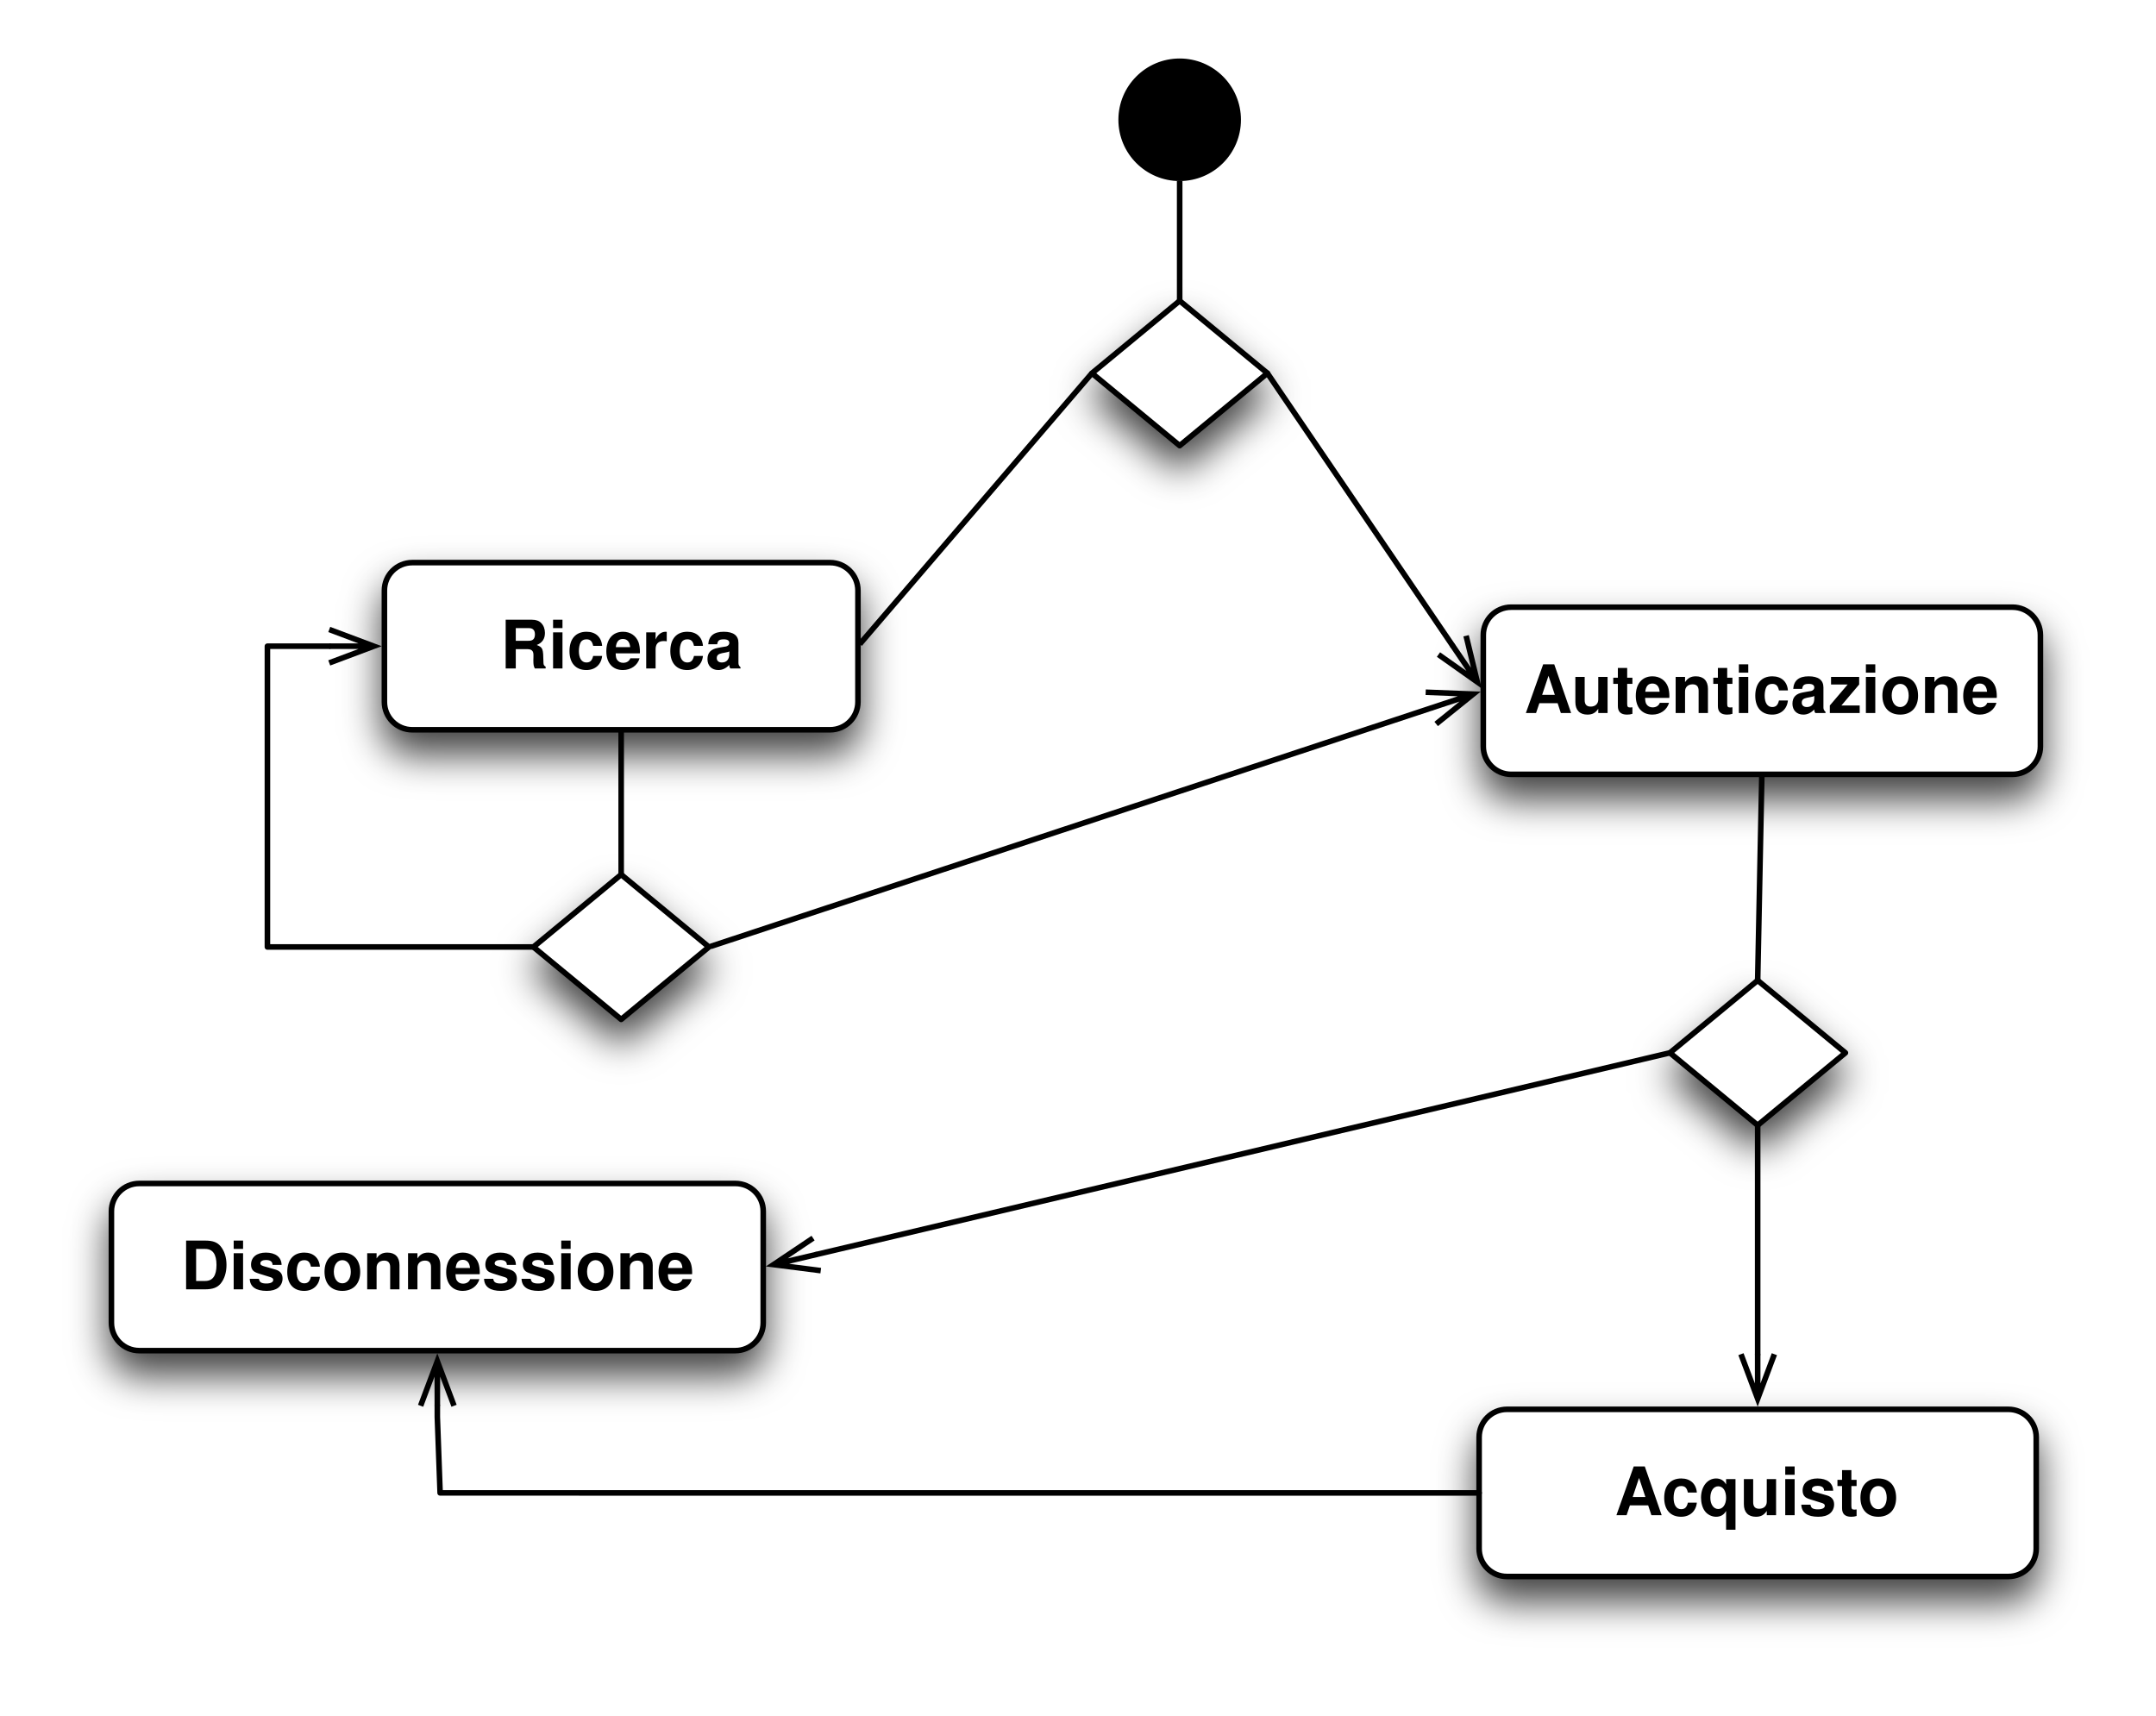
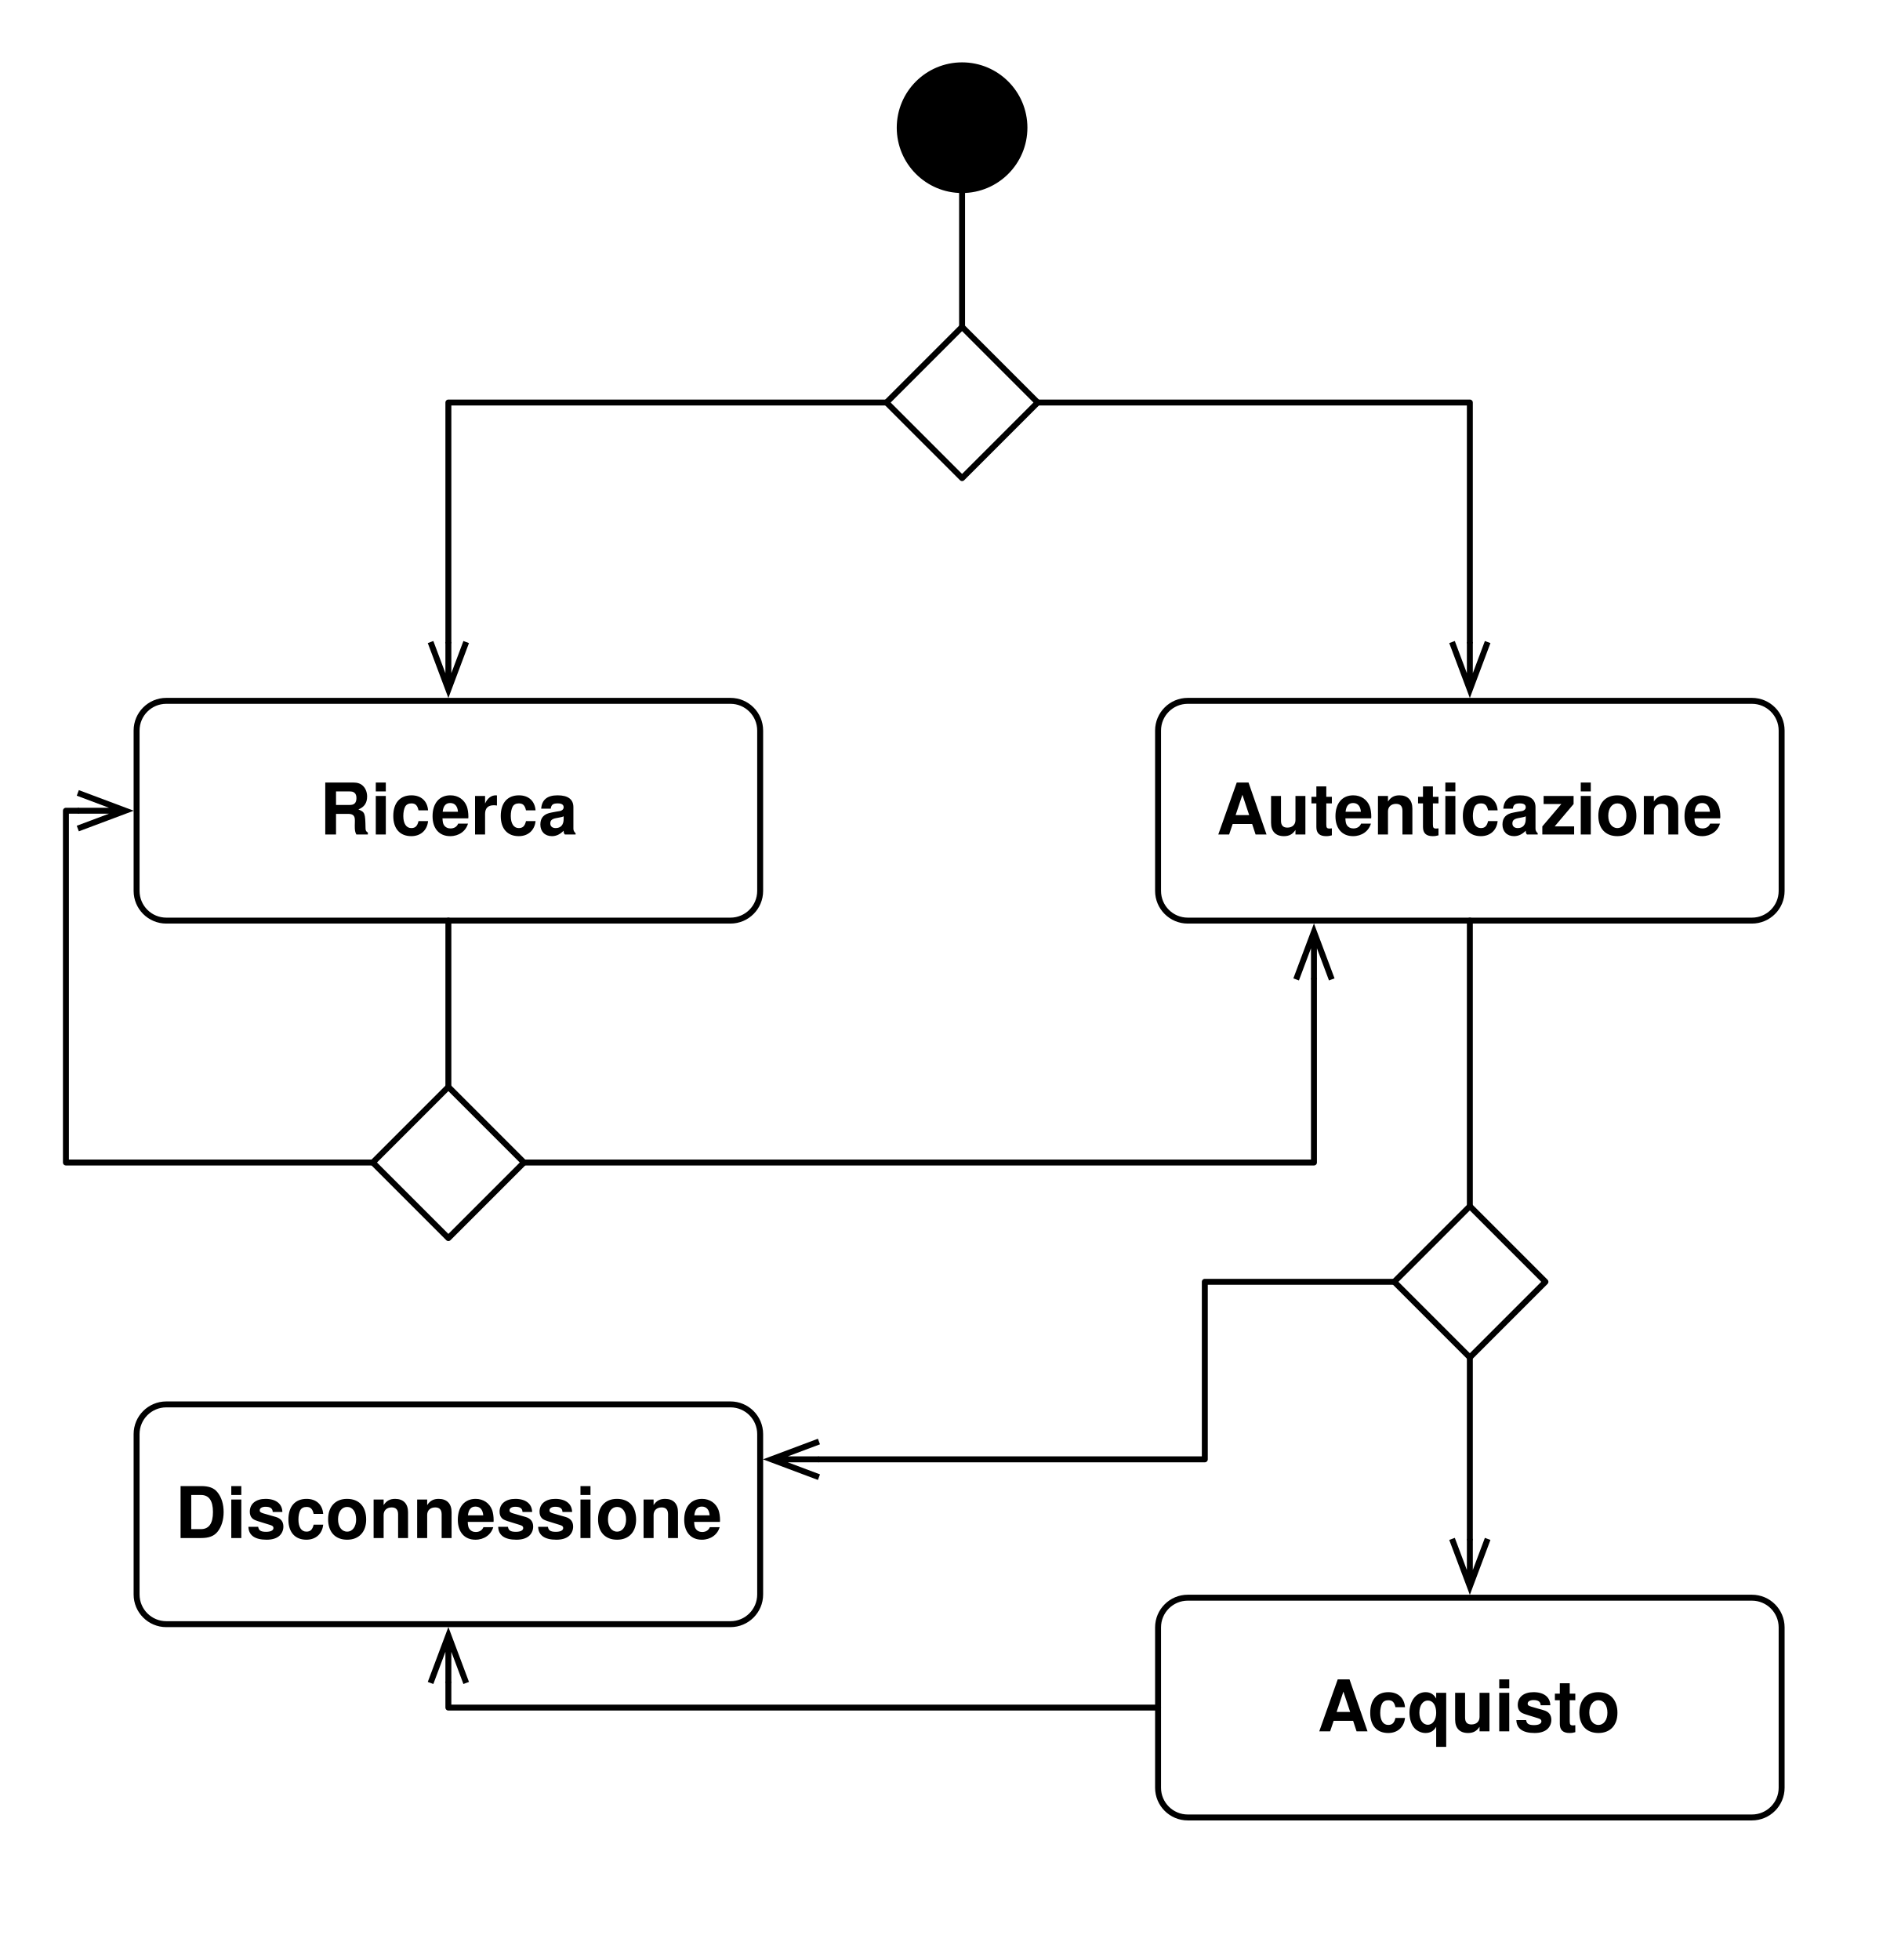
- <svg xmlns="http://www.w3.org/2000/svg" xmlns:xlink="http://www.w3.org/1999/xlink" version="1.1" viewBox="7 5 387 308" width="387pt" height="308pt">
+ <svg xmlns="http://www.w3.org/2000/svg" version="1.1" viewBox="2 0 320 330" width="320pt" height="330pt">
  <defs>
-     <filter id="Shadow" filterUnits="userSpaceOnUse">
-       <feGaussianBlur in="SourceAlpha" result="blur" stdDeviation="3.488" />
-       <feOffset in="blur" result="offset" dx="0" dy="4" />
-       <feFlood flood-color="black" flood-opacity=".75" result="flood" />
-       <feComposite in="flood" in2="offset" operator="in" />
-     </filter>
    <font-face font-family="Helvetica" font-size="12" units-per-em="1000" underline-position="-75.684" underline-thickness="49.316" slope="0" x-height="541.667" cap-height="750" ascent="770.02" descent="-229.98" font-weight="bold">
      <font-face-src>
        <font-face-name name="Helvetica-Bold" />
      </font-face-src>
    </font-face>
    <marker orient="auto" overflow="visible" markerUnits="strokeWidth" id="StickArrow_Marker" viewBox="-1 -4 10 8" markerWidth="10" markerHeight="8" color="black">
      <g>
        <path d="M 8 0 L 0 0 M 0 -3 L 8 0 L 0 3" fill="none" stroke="currentColor" stroke-width="1" />
      </g>
    </marker>
-     <marker orient="auto" overflow="visible" markerUnits="strokeWidth" id="StickArrow_Marker_2" viewBox="-9 -4 10 8" markerWidth="10" markerHeight="8" color="black">
-       <g>
-         <path d="M -8 0 L 0 0 M 0 3 L -8 0 L 0 -3" fill="none" stroke="currentColor" stroke-width="1" />
-       </g>
-     </marker>
  </defs>
  <g stroke="none" stroke-opacity="1" stroke-dasharray="none" fill="none" fill-opacity="1">
    <rect fill="white" width="559" height="783" />
    <g>
-       <g>
-         <use xlink:href="#id116_Graphic" filter="url(#Shadow)" />
-         <use xlink:href="#id8_Graphic" filter="url(#Shadow)" />
-         <use xlink:href="#id10_Graphic" filter="url(#Shadow)" />
-         <use xlink:href="#id3_Graphic" filter="url(#Shadow)" />
-         <use xlink:href="#id24_Graphic" filter="url(#Shadow)" />
-         <use xlink:href="#id99_Graphic" filter="url(#Shadow)" />
-         <use xlink:href="#id11_Graphic" filter="url(#Shadow)" />
-       </g>
-       <g id="id116_Graphic">
-         <path d="M 277.5 258 L 367.5 258 C 370.261 258 372.5 260.239 372.5 263 L 372.5 283.008 C 372.5 285.769 370.261 288.008 367.5 288.008 L 277.5 288.008 C 274.739 288.008 272.5 285.769 272.5 283.008 C 272.5 283.008 272.5 283.008 272.5 283.008 L 272.5 263 C 272.5 260.239 274.739 258 277.5 258 Z" fill="white" />
-         <path d="M 277.5 258 L 367.5 258 C 370.261 258 372.5 260.239 372.5 263 L 372.5 283.008 C 372.5 285.769 370.261 288.008 367.5 288.008 L 277.5 288.008 C 274.739 288.008 272.5 285.769 272.5 283.008 C 272.5 283.008 272.5 283.008 272.5 283.008 L 272.5 263 C 272.5 260.239 274.739 258 277.5 258 Z" stroke="black" stroke-linecap="round" stroke-linejoin="round" stroke-width="1" />
-         <text transform="translate(277.5 266.0038)" fill="black">
-           <tspan font-family="Helvetica" font-size="12" font-weight="bold" x="19.333" y="11" textLength="51.334">Acquisto</tspan>
-         </text>
-       </g>
-       <circle cx="218.75" cy="26.5" r="10.5" fill="black" />
-       <circle cx="218.75" cy="26.5" r="10.5" stroke="black" stroke-linecap="round" stroke-linejoin="round" stroke-width="1" />
-       <g id="id8_Graphic">
-         <path d="M 278.25 114 L 368.25 114 C 371.011 114 373.25 116.239 373.25 119 L 373.25 139.008 C 373.25 141.769 371.011 144.008 368.25 144.008 L 278.25 144.008 C 275.489 144.008 273.25 141.769 273.25 139.008 C 273.25 139.008 273.25 139.008 273.25 139.008 L 273.25 119 C 273.25 116.239 275.489 114 278.25 114 Z" fill="white" />
-         <path d="M 278.25 114 L 368.25 114 C 371.011 114 373.25 116.239 373.25 119 L 373.25 139.008 C 373.25 141.769 371.011 144.008 368.25 144.008 L 278.25 144.008 C 275.489 144.008 273.25 141.769 273.25 139.008 C 273.25 139.008 273.25 139.008 273.25 139.008 L 273.25 119 C 273.25 116.239 275.489 114 278.25 114 Z" stroke="black" stroke-linecap="round" stroke-linejoin="round" stroke-width="1" />
-         <text transform="translate(278.25 122.0038)" fill="black">
-           <tspan font-family="Helvetica" font-size="12" font-weight="bold" x="2.329" y="11" textLength="85.342">Autenticazione</tspan>
-         </text>
-       </g>
-       <g id="id10_Graphic">
-         <path d="M 81 106 L 156 106 C 158.761 106 161 108.239 161 111 L 161 131.008 C 161 133.769 158.761 136.008 156 136.008 L 81 136.008 C 78.239 136.008 76 133.769 76 131.008 C 76 131.008 76 131.008 76 131.008 L 76 111 C 76 108.239 78.239 106 81 106 Z" fill="white" />
-         <path d="M 81 106 L 156 106 C 158.761 106 161 108.239 161 111 L 161 131.008 C 161 133.769 158.761 136.008 156 136.008 L 81 136.008 C 78.239 136.008 76 133.769 76 131.008 C 76 131.008 76 131.008 76 131.008 L 76 111 C 76 108.239 78.239 106 81 106 Z" stroke="black" stroke-linecap="round" stroke-linejoin="round" stroke-width="1" />
-         <text transform="translate(81 114.0038)" fill="black">
-           <tspan font-family="Helvetica" font-size="12" font-weight="bold" x="15.817" y="11" textLength="43.365">Ricerca</tspan>
-         </text>
-       </g>
-       <g id="id3_Graphic">
-         <path d="M 218.75 59 L 234.5 72 L 218.75 85 L 203 72 Z" fill="white" />
-         <path d="M 218.75 59 L 234.5 72 L 218.75 85 L 203 72 Z" stroke="black" stroke-linecap="round" stroke-linejoin="round" stroke-width="1" />
-       </g>
-       <line x1="218.75" y1="59" x2="218.75" y2="37.5" stroke="black" stroke-linecap="butt" stroke-linejoin="miter" stroke-width="1" />
-       <line x1="234.5" y1="72" x2="267.684" y2="120.816" marker-end="url(#StickArrow_Marker)" stroke="black" stroke-linecap="round" stroke-linejoin="round" stroke-width="1" />
-       <line x1="322.5" y1="207" x2="322.5" y2="248.1" marker-end="url(#StickArrow_Marker)" stroke="black" stroke-linecap="round" stroke-linejoin="round" stroke-width="1" />
-       <line x1="161.325" y1="120.624" x2="203" y2="72" stroke="black" stroke-linecap="butt" stroke-linejoin="miter" stroke-width="1" />
-       <line x1="118.5" y1="162" x2="118.5" y2="136.008" stroke="black" stroke-linecap="butt" stroke-linejoin="miter" stroke-width="1" />
-       <g id="id24_Graphic">
-         <path d="M 118.5 162 L 134.25 175 L 118.5 188 L 102.75 175 Z" fill="white" />
-         <path d="M 118.5 162 L 134.25 175 L 118.5 188 L 102.75 175 Z" stroke="black" stroke-linecap="round" stroke-linejoin="round" stroke-width="1" />
-       </g>
-       <line x1="134.725" y1="174.843" x2="263.851" y2="132.114" marker-end="url(#StickArrow_Marker)" stroke="black" stroke-linecap="round" stroke-linejoin="round" stroke-width="1" />
-       <path d="M 66.1 121.004 L 64.1 121.004 L 55 121.004 L 55 162 L 55 175 L 56 175 L 90.85 175 L 102.75 175" marker-start="url(#StickArrow_Marker_2)" stroke="black" stroke-linecap="round" stroke-linejoin="round" stroke-width="1" />
-       <g id="id99_Graphic">
-         <path d="M 322.5 181 L 338.25 194 L 322.5 207 L 306.75 194 Z" fill="white" />
-         <path d="M 322.5 181 L 338.25 194 L 322.5 207 L 306.75 194 Z" stroke="black" stroke-linecap="round" stroke-linejoin="round" stroke-width="1" />
-       </g>
-       <line x1="322.5" y1="181" x2="323.25" y2="144.008" stroke="black" stroke-linecap="butt" stroke-linejoin="miter" stroke-width="1" />
-       <line x1="306.75" y1="194" x2="153.635" y2="230.18" marker-end="url(#StickArrow_Marker)" stroke="black" stroke-linecap="round" stroke-linejoin="round" stroke-width="1" />
-       <g id="id11_Graphic">
-         <path d="M 32 217.453 L 139 217.453 C 141.761 217.453 144 219.692 144 222.453 L 144 242.461 C 144 245.222 141.761 247.461 139 247.461 L 32 247.461 C 29.239 247.461 27 245.222 27 242.461 C 27 242.461 27 242.461 27 242.461 L 27 222.453 C 27 219.692 29.239 217.453 32 217.453 Z" fill="white" />
-         <path d="M 32 217.453 L 139 217.453 C 141.761 217.453 144 219.692 144 222.453 L 144 242.461 C 144 245.222 141.761 247.461 139 247.461 L 32 247.461 C 29.239 247.461 27 245.222 27 242.461 C 27 242.461 27 242.461 27 242.461 L 27 222.453 C 27 219.692 29.239 217.453 32 217.453 Z" stroke="black" stroke-linecap="round" stroke-linejoin="round" stroke-width="1" />
-         <text transform="translate(32 225.4568)" fill="black">
-           <tspan font-family="Helvetica" font-size="12" font-weight="bold" x="7.486" y="11" textLength="92.027">Disconnessione</tspan>
-         </text>
-       </g>
-       <path d="M 272.5 273.004 L 260.6 273.004 L 86 273 L 85.5 259.361 L 85.5 257.361" marker-end="url(#StickArrow_Marker)" stroke="black" stroke-linecap="round" stroke-linejoin="round" stroke-width="1" />
+       <circle cx="164" cy="21.5" r="10.5" fill="black" />
+       <circle cx="164" cy="21.5" r="10.5" stroke="black" stroke-linecap="round" stroke-linejoin="round" stroke-width="1" />
+       <line x1="164" y1="32.5" x2="164" y2="55.044" stroke="black" stroke-linecap="round" stroke-linejoin="round" stroke-width="1" />
+       <path d="M 30 118 L 125 118 C 127.761 118 130 120.239 130 123 L 130 150 C 130 152.761 127.761 155 125 155 L 30 155 C 27.239 155 25 152.761 25 150 C 25 150 25 150 25 150 L 25 123 C 25 120.239 27.239 118 30 118 Z" fill="white" />
+       <path d="M 30 118 L 125 118 C 127.761 118 130 120.239 130 123 L 130 150 C 130 152.761 127.761 155 125 155 L 30 155 C 27.239 155 25 152.761 25 150 C 25 150 25 150 25 150 L 25 123 C 25 120.239 27.239 118 30 118 Z" stroke="black" stroke-linecap="round" stroke-linejoin="round" stroke-width="1" />
+       <text transform="translate(30 129.5)" fill="black">
+         <tspan font-family="Helvetica" font-size="12" font-weight="bold" x="25.817" y="11" textLength="43.365">Ricerca</tspan>
+       </text>
+       <path d="M 202 269 L 297 269 C 299.761 269 302 271.239 302 274 L 302 301 C 302 303.761 299.761 306 297 306 L 202 306 C 199.239 306 197 303.761 197 301 C 197 301 197 301 197 301 L 197 274 C 197 271.239 199.239 269 202 269 Z" fill="white" />
+       <path d="M 202 269 L 297 269 C 299.761 269 302 271.239 302 274 L 302 301 C 302 303.761 299.761 306 297 306 L 202 306 C 199.239 306 197 303.761 197 301 C 197 301 197 301 197 301 L 197 274 C 197 271.239 199.239 269 202 269 Z" stroke="black" stroke-linecap="round" stroke-linejoin="round" stroke-width="1" />
+       <text transform="translate(202 280.5)" fill="black">
+         <tspan font-family="Helvetica" font-size="12" font-weight="bold" x="21.833" y="11" textLength="51.334">Acquisto</tspan>
+       </text>
+       <path d="M 30 236.456 L 125 236.456 C 127.761 236.456 130 238.694 130 241.456 L 130 268.456 C 130 271.217 127.761 273.456 125 273.456 L 30 273.456 C 27.239 273.456 25 271.217 25 268.456 C 25 268.456 25 268.456 25 268.456 L 25 241.456 C 25 238.694 27.239 236.456 30 236.456 Z" fill="white" />
+       <path d="M 30 236.456 L 125 236.456 C 127.761 236.456 130 238.694 130 241.456 L 130 268.456 C 130 271.217 127.761 273.456 125 273.456 L 30 273.456 C 27.239 273.456 25 271.217 25 268.456 C 25 268.456 25 268.456 25 268.456 L 25 241.456 C 25 238.694 27.239 236.456 30 236.456 Z" stroke="black" stroke-linecap="round" stroke-linejoin="round" stroke-width="1" />
+       <text transform="translate(30 247.9558)" fill="black">
+         <tspan font-family="Helvetica" font-size="12" font-weight="bold" x="1.486" y="11" textLength="92.027">Disconnessione</tspan>
+       </text>
+       <path d="M 202 118 L 297 118 C 299.761 118 302 120.239 302 123 L 302 150 C 302 152.761 299.761 155 297 155 L 202 155 C 199.239 155 197 152.761 197 150 C 197 150 197 150 197 150 L 197 123 C 197 120.239 199.239 118 202 118 Z" fill="white" />
+       <path d="M 202 118 L 297 118 C 299.761 118 302 120.239 302 123 L 302 150 C 302 152.761 299.761 155 297 155 L 202 155 C 199.239 155 197 152.761 197 150 C 197 150 197 150 197 150 L 197 123 C 197 120.239 199.239 118 202 118 Z" stroke="black" stroke-linecap="round" stroke-linejoin="round" stroke-width="1" />
+       <text transform="translate(202 129.5)" fill="black">
+         <tspan font-family="Helvetica" font-size="12" font-weight="bold" x="4.829" y="11" textLength="85.342">Autenticazione</tspan>
+       </text>
+       <path d="M 151.272 67.772 L 139.372 67.772 L 77.5 67.772 L 77.5 106.1 L 77.5 108.1" marker-end="url(#StickArrow_Marker)" stroke="black" stroke-linecap="round" stroke-linejoin="round" stroke-width="1" />
+       <path d="M 164 55.044 L 176.728 67.772 L 164 80.5 L 151.272 67.772 Z" fill="white" />
+       <path d="M 164 55.044 L 176.728 67.772 L 164 80.5 L 151.272 67.772 Z" stroke="black" stroke-linecap="round" stroke-linejoin="round" stroke-width="1" />
+       <path d="M 176.728 67.772 L 188.628 67.772 L 249.5 67.772 L 249.5 106.1 L 249.5 108.1" marker-end="url(#StickArrow_Marker)" stroke="black" stroke-linecap="round" stroke-linejoin="round" stroke-width="1" />
+       <path d="M 77.5 183 L 90.228 195.728 L 77.5 208.456 L 64.772 195.728 Z" fill="white" />
+       <path d="M 77.5 183 L 90.228 195.728 L 77.5 208.456 L 64.772 195.728 Z" stroke="black" stroke-linecap="round" stroke-linejoin="round" stroke-width="1" />
+       <path d="M 77.5 155 L 77.5 162 L 77.5 176 L 77.5 183" stroke="black" stroke-linecap="round" stroke-linejoin="round" stroke-width="1" />
+       <path d="M 64.772 195.728 L 52.872 195.728 L 13.1 195.728 L 13.1 136.5 L 15.1 136.5" marker-end="url(#StickArrow_Marker)" stroke="black" stroke-linecap="round" stroke-linejoin="round" stroke-width="1" />
+       <path d="M 90.228 195.728 L 102.128 195.728 L 223.25 195.728 L 223.25 166.9 L 223.25 164.9" marker-end="url(#StickArrow_Marker)" stroke="black" stroke-linecap="round" stroke-linejoin="round" stroke-width="1" />
+       <path d="M 249.5 203.088 L 262.228 215.816 L 249.5 228.544 L 236.772 215.816 Z" fill="white" />
+       <path d="M 249.5 203.088 L 262.228 215.816 L 249.5 228.544 L 236.772 215.816 Z" stroke="black" stroke-linecap="round" stroke-linejoin="round" stroke-width="1" />
+       <path d="M 249.5 155 L 249.5 162 L 249.5 196.088 L 249.5 203.088" stroke="black" stroke-linecap="round" stroke-linejoin="round" stroke-width="1" />
+       <path d="M 236.772 215.816 L 224.872 215.816 L 204.872 215.816 L 204.872 245.706 L 141.9 245.706 L 139.9 245.706" marker-end="url(#StickArrow_Marker)" stroke="black" stroke-linecap="round" stroke-linejoin="round" stroke-width="1" />
+       <path d="M 249.5 228.544 L 249.5 240.444 L 249.5 257.1 L 249.5 259.1" marker-end="url(#StickArrow_Marker)" stroke="black" stroke-linecap="round" stroke-linejoin="round" stroke-width="1" />
+       <path d="M 197 287.5 L 185.1 287.5 L 77.5 287.5 L 77.5 285.356 L 77.5 283.356" marker-end="url(#StickArrow_Marker)" stroke="black" stroke-linecap="round" stroke-linejoin="round" stroke-width="1" />
    </g>
  </g>
</svg>
